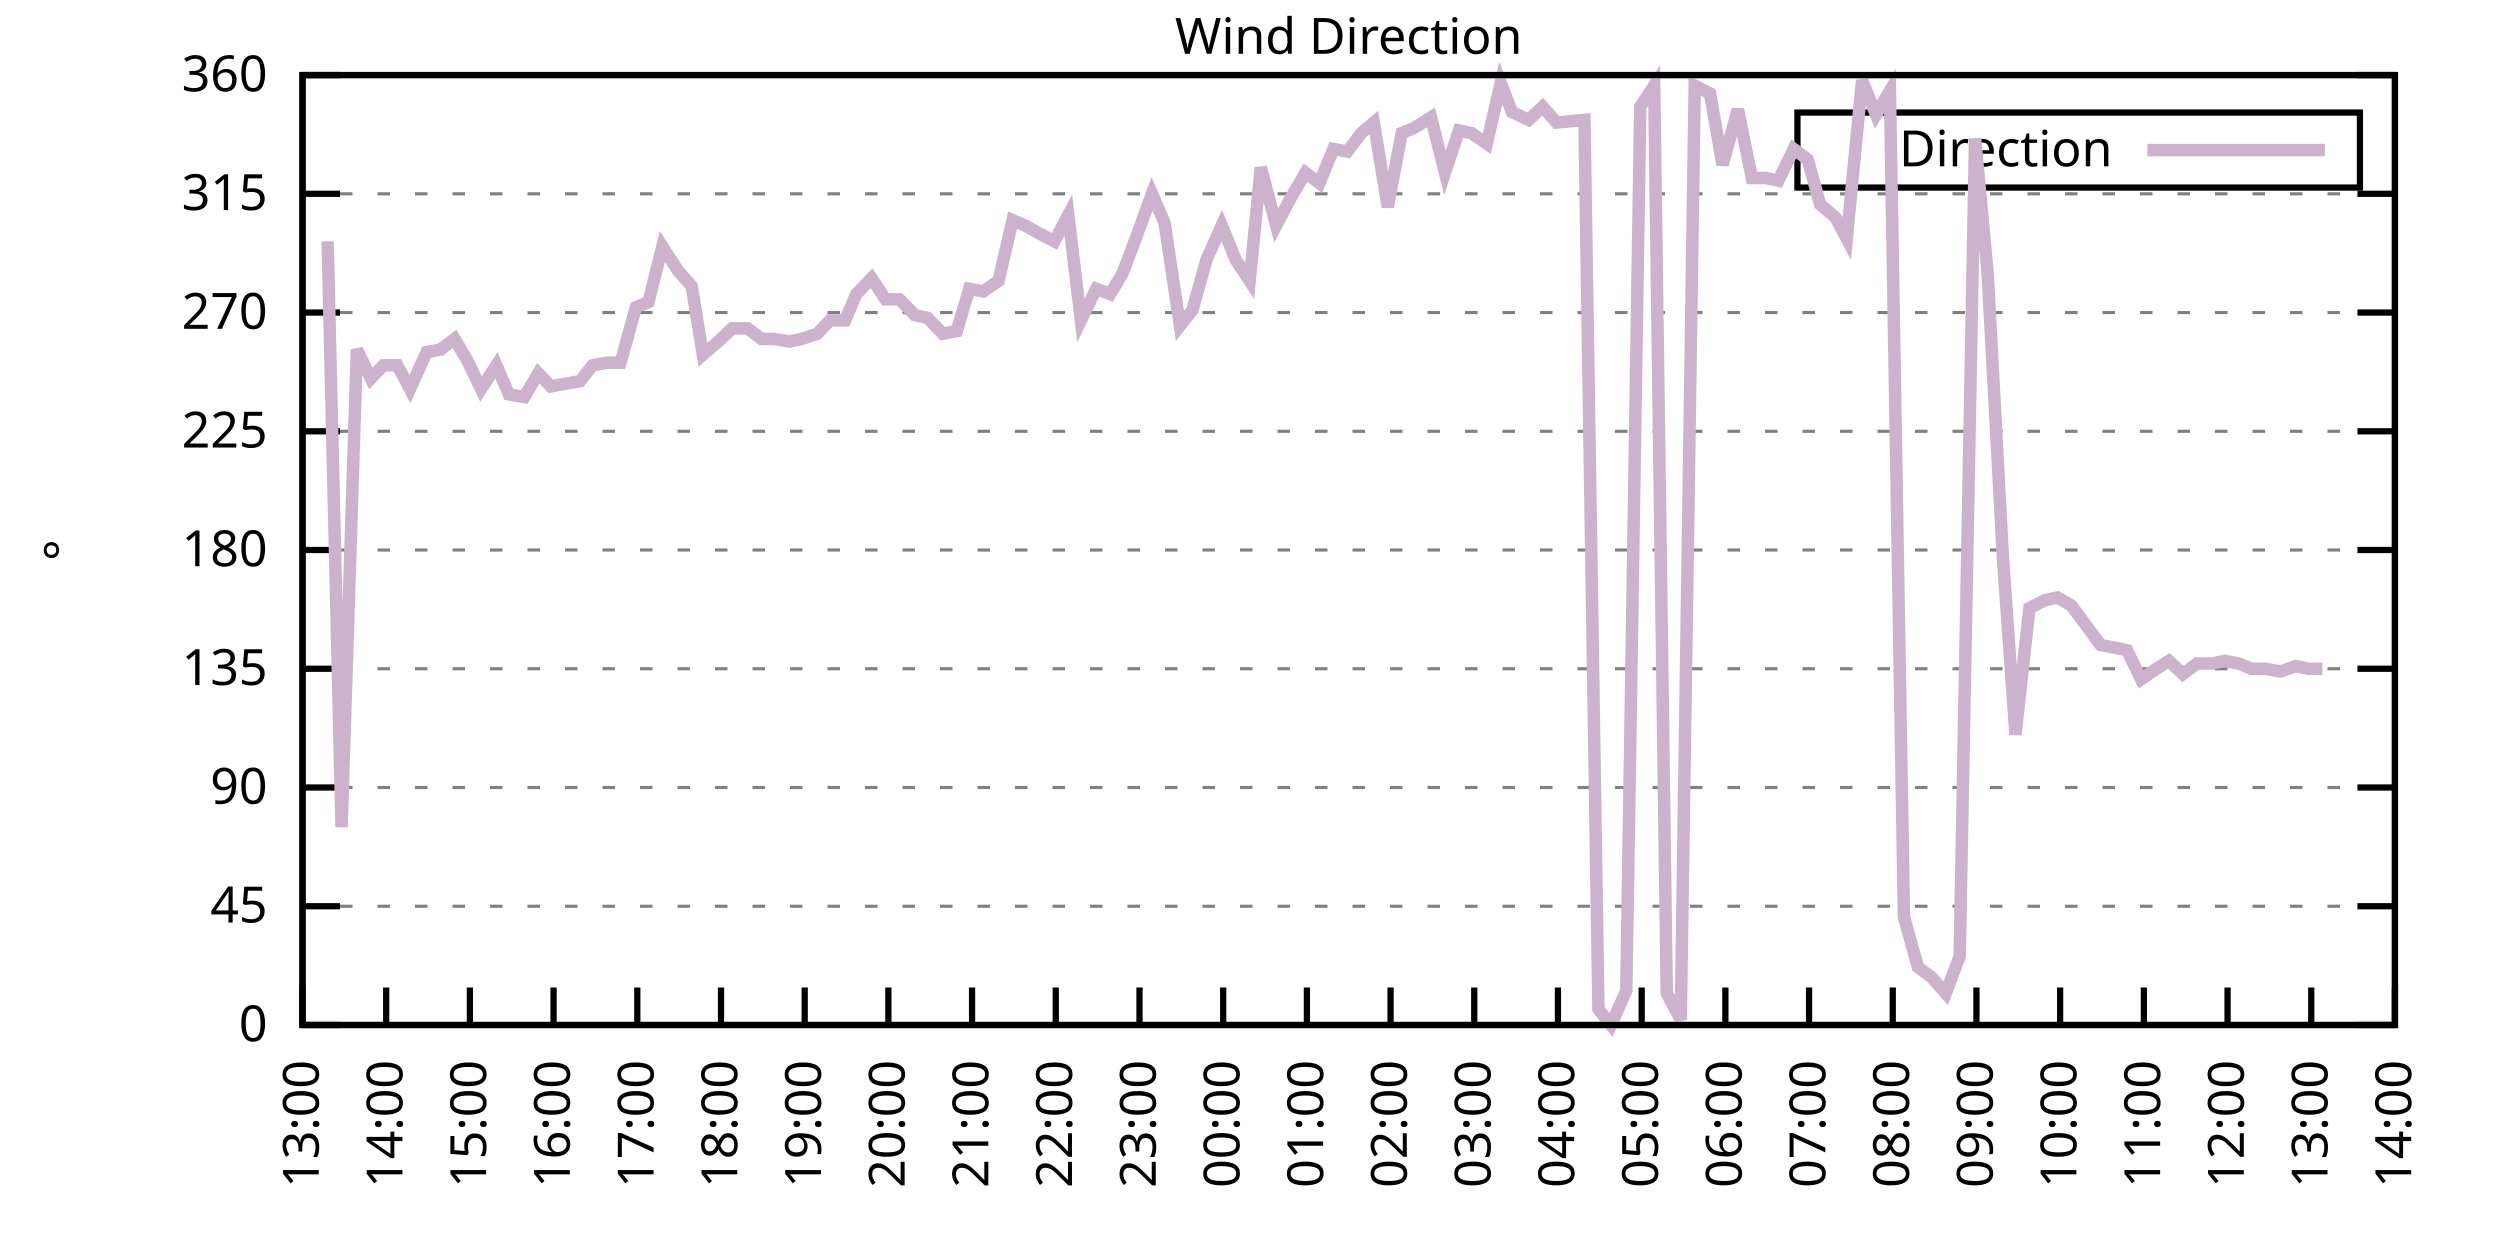
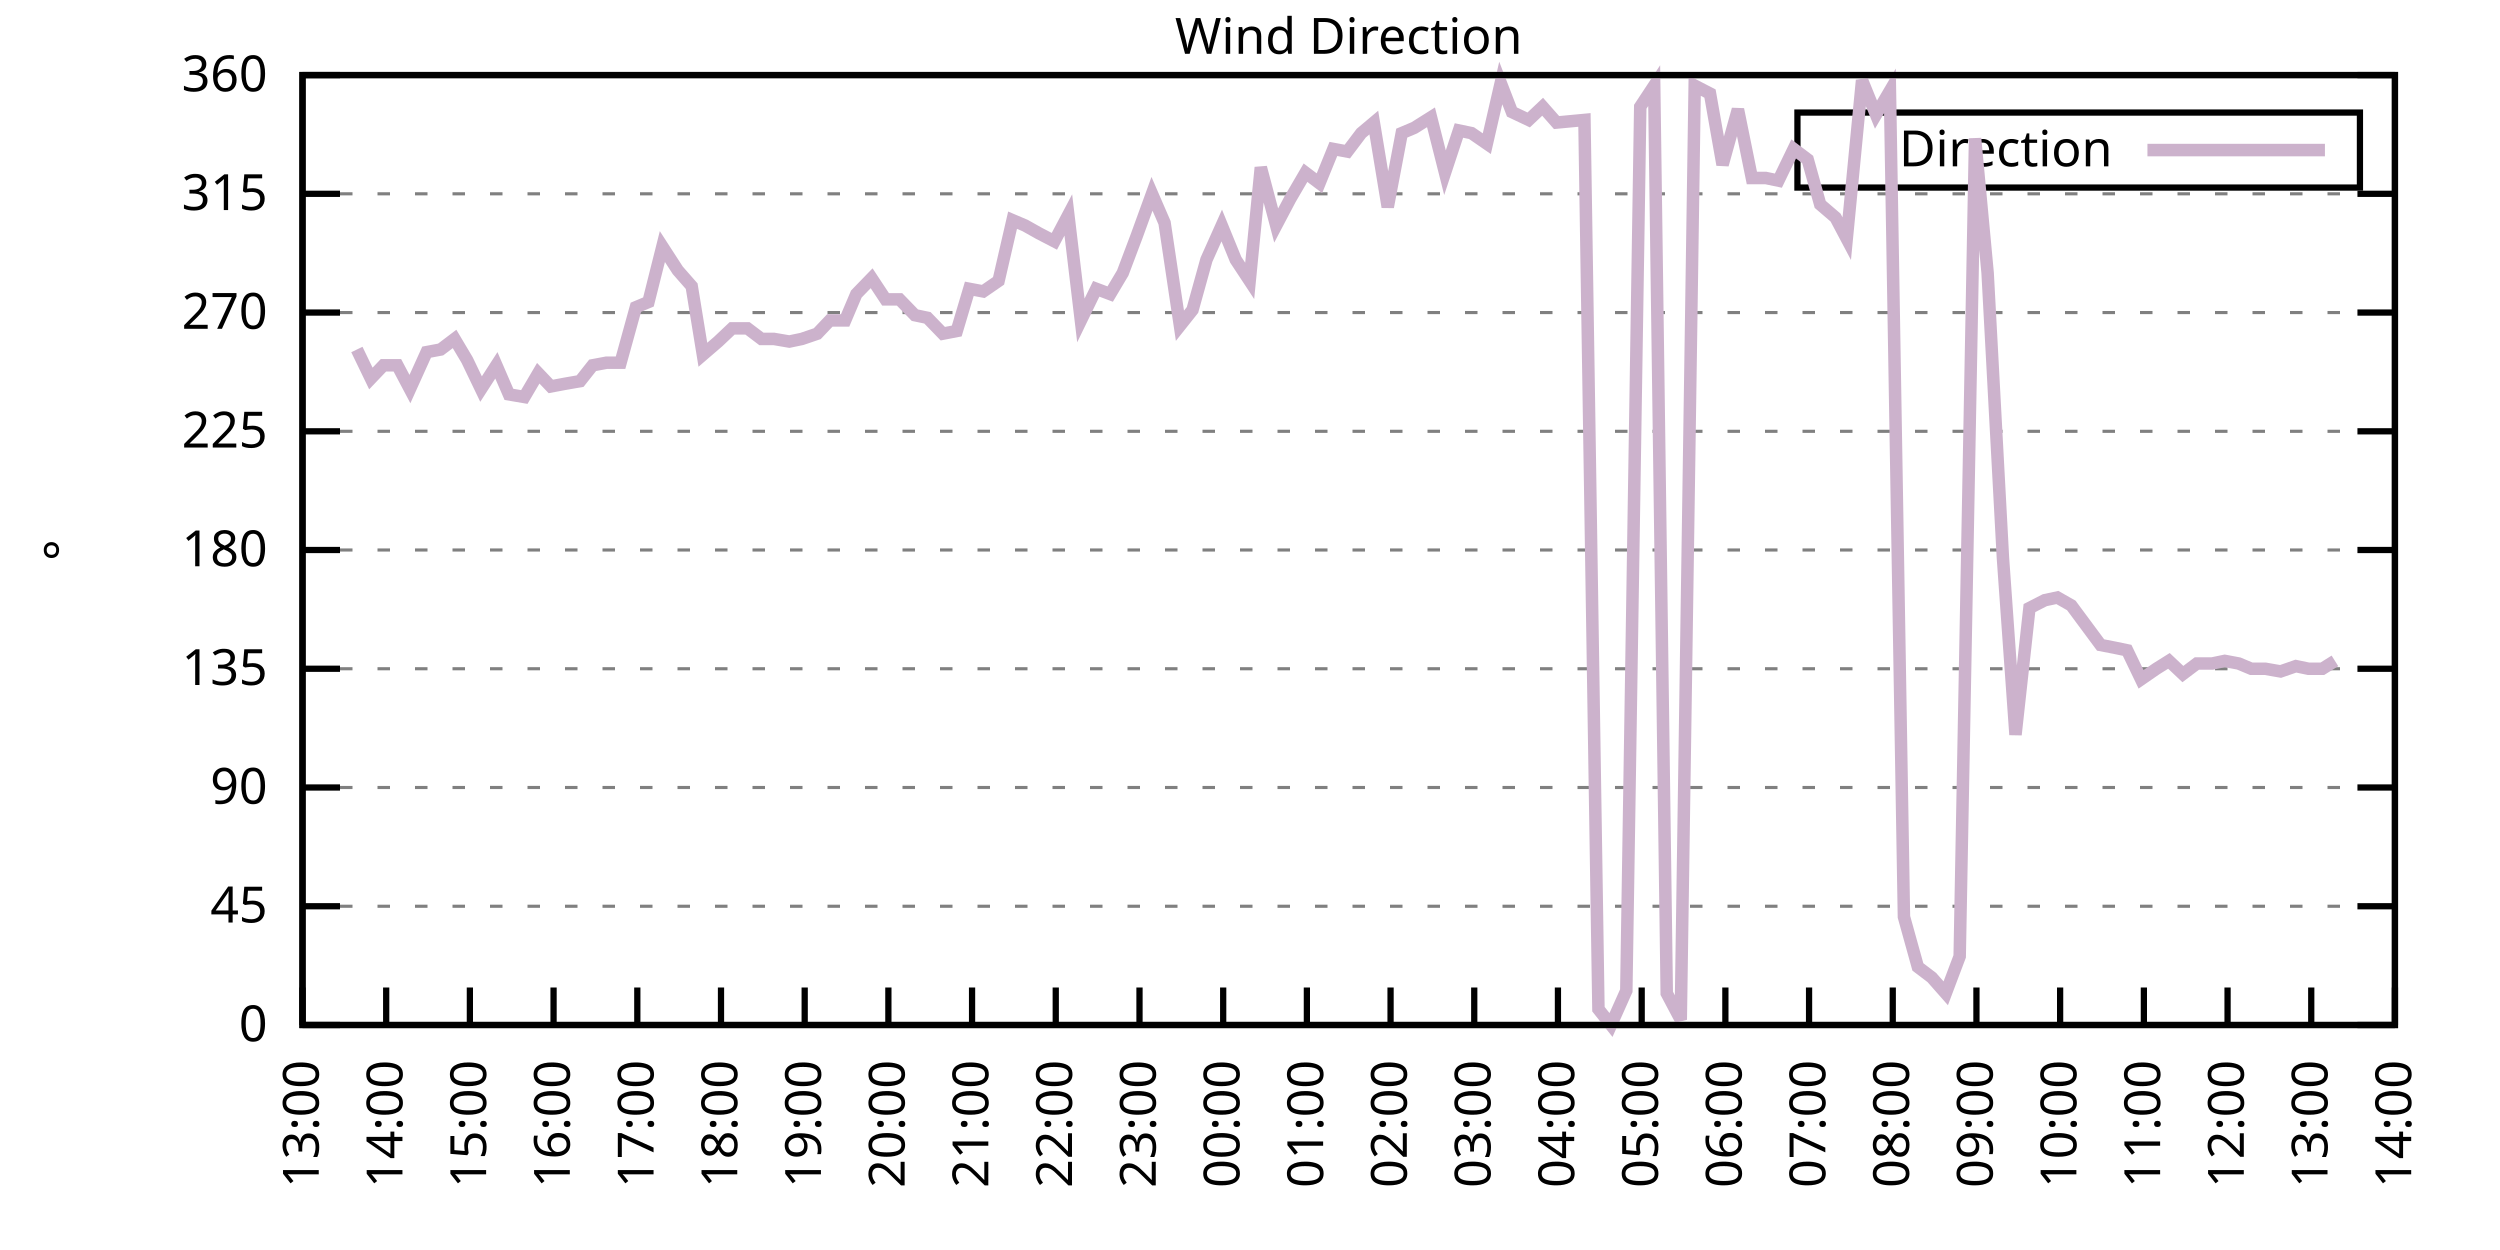
<svg xmlns="http://www.w3.org/2000/svg" xmlns:xlink="http://www.w3.org/1999/xlink" width="400" height="200" viewBox="0 0 400 200">
  <g id="gnuplot_canvas">
    <rect x="0" y="0" width="400" height="200" fill="none" />
    <defs>
      <circle id="gpDot" r="0.5" stroke-width="0.5" stroke="currentColor" />
      <path id="gpPt0" stroke-width="0.333" stroke="currentColor" d="M-1,0 h2 M0,-1 v2" />
      <path id="gpPt1" stroke-width="0.333" stroke="currentColor" d="M-1,-1 L1,1 M1,-1 L-1,1" />
      <path id="gpPt2" stroke-width="0.333" stroke="currentColor" d="M-1,0 L1,0 M0,-1 L0,1 M-1,-1 L1,1 M-1,1 L1,-1" />
      <rect id="gpPt3" stroke-width="0.333" stroke="currentColor" x="-1" y="-1" width="2" height="2" />
      <rect id="gpPt4" stroke-width="0.333" stroke="currentColor" fill="currentColor" x="-1" y="-1" width="2" height="2" />
      <circle id="gpPt5" stroke-width="0.333" stroke="currentColor" cx="0" cy="0" r="1" />
      <use xlink:href="#gpPt5" id="gpPt6" fill="currentColor" stroke="none" />
      <path id="gpPt7" stroke-width="0.333" stroke="currentColor" d="M0,-1.33 L-1.33,0.67 L1.33,0.67 z" />
      <use xlink:href="#gpPt7" id="gpPt8" fill="currentColor" stroke="none" />
      <use xlink:href="#gpPt7" id="gpPt9" stroke="currentColor" transform="rotate(180)" />
      <use xlink:href="#gpPt9" id="gpPt10" fill="currentColor" stroke="none" />
      <use xlink:href="#gpPt3" id="gpPt11" stroke="currentColor" transform="rotate(45)" />
      <use xlink:href="#gpPt11" id="gpPt12" fill="currentColor" stroke="none" />
      <path id="gpPt13" stroke-width="0.333" stroke="currentColor" d="M0,1.330 L1.265,0.411 L0.782,-1.067 L-0.782,-1.076 L-1.265,0.411 z" />
      <use xlink:href="#gpPt13" id="gpPt14" fill="currentColor" stroke="none" />
      <filter id="textbox" filterUnits="objectBoundingBox" x="0" y="0" height="1" width="1">
        <feFlood flood-color="white" flood-opacity="1" result="bgnd" />
        <feComposite in="SourceGraphic" in2="bgnd" operator="atop" />
      </filter>
      <filter id="greybox" filterUnits="objectBoundingBox" x="0" y="0" height="1" width="1">
        <feFlood flood-color="lightgrey" flood-opacity="1" result="grey" />
        <feComposite in="SourceGraphic" in2="grey" operator="atop" />
      </filter>
    </defs>
    <g fill="none" color="white" stroke="currentColor" stroke-width="1.00" stroke-linecap="butt" stroke-linejoin="miter">
</g>
    <g fill="none" color="black" stroke="currentColor" stroke-width="1.00" stroke-linecap="butt" stroke-linejoin="miter">
      <g stroke="none" shape-rendering="crispEdges">
        <polygon fill="rgb(255, 255, 255)" points="48.40,164.00 383.18,164.00 383.18,12.02 48.40,12.02 " />
      </g>
    </g>
    <g fill="none" color="black" stroke="currentColor" stroke-width="1.00" stroke-linecap="butt" stroke-linejoin="miter">
</g>
    <g fill="none" color="black" stroke="black" stroke-width="0.50" stroke-linecap="butt" stroke-linejoin="miter">
</g>
    <g fill="none" color="gray" stroke="currentColor" stroke-width="0.50" stroke-linecap="butt" stroke-linejoin="miter">
      <path stroke="gray" stroke-dasharray="2,4" class="gridline" d="M48.40,164.00 L383.19,164.00  " />
    </g>
    <g fill="none" color="gray" stroke="gray" stroke-width="1.00" stroke-linecap="butt" stroke-linejoin="miter">
</g>
    <g fill="none" color="black" stroke="currentColor" stroke-width="1.00" stroke-linecap="butt" stroke-linejoin="miter">
      <path stroke="black" d="M48.40,164.00 L54.40,164.00 M383.19,164.00 L377.19,164.00  " />
      <g transform="translate(42.80,166.60)" stroke="none" fill="black" font-family="Sans" font-size="8.00" text-anchor="end">
        <text>
          <tspan font-family="Sans"> 0</tspan>
        </text>
      </g>
    </g>
    <g fill="none" color="black" stroke="currentColor" stroke-width="1.00" stroke-linecap="butt" stroke-linejoin="miter">
</g>
    <g fill="none" color="black" stroke="black" stroke-width="0.50" stroke-linecap="butt" stroke-linejoin="miter">
</g>
    <g fill="none" color="gray" stroke="currentColor" stroke-width="0.50" stroke-linecap="butt" stroke-linejoin="miter">
      <path stroke="gray" stroke-dasharray="2,4" class="gridline" d="M48.40,145.00 L383.19,145.00  " />
    </g>
    <g fill="none" color="gray" stroke="gray" stroke-width="1.00" stroke-linecap="butt" stroke-linejoin="miter">
</g>
    <g fill="none" color="black" stroke="currentColor" stroke-width="1.00" stroke-linecap="butt" stroke-linejoin="miter">
      <path stroke="black" d="M48.40,145.00 L54.40,145.00 M383.19,145.00 L377.19,145.00  " />
      <g transform="translate(42.80,147.60)" stroke="none" fill="black" font-family="Sans" font-size="8.00" text-anchor="end">
        <text>
          <tspan font-family="Sans"> 45</tspan>
        </text>
      </g>
    </g>
    <g fill="none" color="black" stroke="currentColor" stroke-width="1.00" stroke-linecap="butt" stroke-linejoin="miter">
</g>
    <g fill="none" color="black" stroke="black" stroke-width="0.50" stroke-linecap="butt" stroke-linejoin="miter">
</g>
    <g fill="none" color="gray" stroke="currentColor" stroke-width="0.50" stroke-linecap="butt" stroke-linejoin="miter">
      <path stroke="gray" stroke-dasharray="2,4" class="gridline" d="M48.40,126.00 L383.19,126.00  " />
    </g>
    <g fill="none" color="gray" stroke="gray" stroke-width="1.00" stroke-linecap="butt" stroke-linejoin="miter">
</g>
    <g fill="none" color="black" stroke="currentColor" stroke-width="1.00" stroke-linecap="butt" stroke-linejoin="miter">
      <path stroke="black" d="M48.40,126.00 L54.40,126.00 M383.19,126.00 L377.19,126.00  " />
      <g transform="translate(42.80,128.60)" stroke="none" fill="black" font-family="Sans" font-size="8.00" text-anchor="end">
        <text>
          <tspan font-family="Sans"> 90</tspan>
        </text>
      </g>
    </g>
    <g fill="none" color="black" stroke="currentColor" stroke-width="1.00" stroke-linecap="butt" stroke-linejoin="miter">
</g>
    <g fill="none" color="black" stroke="black" stroke-width="0.50" stroke-linecap="butt" stroke-linejoin="miter">
</g>
    <g fill="none" color="gray" stroke="currentColor" stroke-width="0.50" stroke-linecap="butt" stroke-linejoin="miter">
      <path stroke="gray" stroke-dasharray="2,4" class="gridline" d="M48.40,107.00 L383.19,107.00  " />
    </g>
    <g fill="none" color="gray" stroke="gray" stroke-width="1.00" stroke-linecap="butt" stroke-linejoin="miter">
</g>
    <g fill="none" color="black" stroke="currentColor" stroke-width="1.00" stroke-linecap="butt" stroke-linejoin="miter">
      <path stroke="black" d="M48.40,107.00 L54.40,107.00 M383.19,107.00 L377.19,107.00  " />
      <g transform="translate(42.80,109.60)" stroke="none" fill="black" font-family="Sans" font-size="8.00" text-anchor="end">
        <text>
          <tspan font-family="Sans"> 135</tspan>
        </text>
      </g>
    </g>
    <g fill="none" color="black" stroke="currentColor" stroke-width="1.00" stroke-linecap="butt" stroke-linejoin="miter">
</g>
    <g fill="none" color="black" stroke="black" stroke-width="0.50" stroke-linecap="butt" stroke-linejoin="miter">
</g>
    <g fill="none" color="gray" stroke="currentColor" stroke-width="0.50" stroke-linecap="butt" stroke-linejoin="miter">
      <path stroke="gray" stroke-dasharray="2,4" class="gridline" d="M48.40,88.00 L383.19,88.00  " />
    </g>
    <g fill="none" color="gray" stroke="gray" stroke-width="1.00" stroke-linecap="butt" stroke-linejoin="miter">
</g>
    <g fill="none" color="black" stroke="currentColor" stroke-width="1.00" stroke-linecap="butt" stroke-linejoin="miter">
      <path stroke="black" d="M48.40,88.00 L54.40,88.00 M383.19,88.00 L377.19,88.00  " />
      <g transform="translate(42.80,90.60)" stroke="none" fill="black" font-family="Sans" font-size="8.00" text-anchor="end">
        <text>
          <tspan font-family="Sans"> 180</tspan>
        </text>
      </g>
    </g>
    <g fill="none" color="black" stroke="currentColor" stroke-width="1.00" stroke-linecap="butt" stroke-linejoin="miter">
</g>
    <g fill="none" color="black" stroke="black" stroke-width="0.50" stroke-linecap="butt" stroke-linejoin="miter">
</g>
    <g fill="none" color="gray" stroke="currentColor" stroke-width="0.50" stroke-linecap="butt" stroke-linejoin="miter">
      <path stroke="gray" stroke-dasharray="2,4" class="gridline" d="M48.40,69.01 L383.19,69.01  " />
    </g>
    <g fill="none" color="gray" stroke="gray" stroke-width="1.00" stroke-linecap="butt" stroke-linejoin="miter">
</g>
    <g fill="none" color="black" stroke="currentColor" stroke-width="1.00" stroke-linecap="butt" stroke-linejoin="miter">
      <path stroke="black" d="M48.40,69.01 L54.40,69.01 M383.19,69.01 L377.19,69.01  " />
      <g transform="translate(42.80,71.61)" stroke="none" fill="black" font-family="Sans" font-size="8.00" text-anchor="end">
        <text>
          <tspan font-family="Sans"> 225</tspan>
        </text>
      </g>
    </g>
    <g fill="none" color="black" stroke="currentColor" stroke-width="1.00" stroke-linecap="butt" stroke-linejoin="miter">
</g>
    <g fill="none" color="black" stroke="black" stroke-width="0.50" stroke-linecap="butt" stroke-linejoin="miter">
</g>
    <g fill="none" color="gray" stroke="currentColor" stroke-width="0.50" stroke-linecap="butt" stroke-linejoin="miter">
      <path stroke="gray" stroke-dasharray="2,4" class="gridline" d="M48.40,50.01 L383.19,50.01  " />
    </g>
    <g fill="none" color="gray" stroke="gray" stroke-width="1.00" stroke-linecap="butt" stroke-linejoin="miter">
</g>
    <g fill="none" color="black" stroke="currentColor" stroke-width="1.00" stroke-linecap="butt" stroke-linejoin="miter">
      <path stroke="black" d="M48.40,50.01 L54.40,50.01 M383.19,50.01 L377.19,50.01  " />
      <g transform="translate(42.80,52.61)" stroke="none" fill="black" font-family="Sans" font-size="8.00" text-anchor="end">
        <text>
          <tspan font-family="Sans"> 270</tspan>
        </text>
      </g>
    </g>
    <g fill="none" color="black" stroke="currentColor" stroke-width="1.00" stroke-linecap="butt" stroke-linejoin="miter">
</g>
    <g fill="none" color="black" stroke="black" stroke-width="0.50" stroke-linecap="butt" stroke-linejoin="miter">
</g>
    <g fill="none" color="gray" stroke="currentColor" stroke-width="0.50" stroke-linecap="butt" stroke-linejoin="miter">
      <path stroke="gray" stroke-dasharray="2,4" class="gridline" d="M48.40,31.01 L383.19,31.01  " />
    </g>
    <g fill="none" color="gray" stroke="gray" stroke-width="1.00" stroke-linecap="butt" stroke-linejoin="miter">
</g>
    <g fill="none" color="black" stroke="currentColor" stroke-width="1.00" stroke-linecap="butt" stroke-linejoin="miter">
      <path stroke="black" d="M48.40,31.01 L54.40,31.01 M383.19,31.01 L377.19,31.01  " />
      <g transform="translate(42.80,33.61)" stroke="none" fill="black" font-family="Sans" font-size="8.00" text-anchor="end">
        <text>
          <tspan font-family="Sans"> 315</tspan>
        </text>
      </g>
    </g>
    <g fill="none" color="black" stroke="currentColor" stroke-width="1.00" stroke-linecap="butt" stroke-linejoin="miter">
</g>
    <g fill="none" color="black" stroke="black" stroke-width="0.50" stroke-linecap="butt" stroke-linejoin="miter">
</g>
    <g fill="none" color="gray" stroke="currentColor" stroke-width="0.50" stroke-linecap="butt" stroke-linejoin="miter">
      <path stroke="gray" stroke-dasharray="2,4" class="gridline" d="M48.40,12.01 L383.19,12.01  " />
    </g>
    <g fill="none" color="gray" stroke="gray" stroke-width="1.00" stroke-linecap="butt" stroke-linejoin="miter">
</g>
    <g fill="none" color="black" stroke="currentColor" stroke-width="1.00" stroke-linecap="butt" stroke-linejoin="miter">
      <path stroke="black" d="M48.40,12.01 L54.40,12.01 M383.19,12.01 L377.19,12.01  " />
      <g transform="translate(42.80,14.61)" stroke="none" fill="black" font-family="Sans" font-size="8.00" text-anchor="end">
        <text>
          <tspan font-family="Sans"> 360</tspan>
        </text>
      </g>
    </g>
    <g fill="none" color="black" stroke="currentColor" stroke-width="1.00" stroke-linecap="butt" stroke-linejoin="miter">
      <path stroke="black" d="M48.40,164.00 L48.40,158.00  " />
      <g transform="translate(51.00,169.60) rotate(270.00)" stroke="none" fill="black" font-family="Sans" font-size="8.00" text-anchor="end">
        <text>
          <tspan font-family="Sans">13:00</tspan>
        </text>
      </g>
    </g>
    <g fill="none" color="black" stroke="currentColor" stroke-width="1.00" stroke-linecap="butt" stroke-linejoin="miter">
      <path stroke="black" d="M61.79,164.00 L61.79,158.00  " />
      <g transform="translate(64.39,169.60) rotate(270.00)" stroke="none" fill="black" font-family="Sans" font-size="8.00" text-anchor="end">
        <text>
          <tspan font-family="Sans">14:00</tspan>
        </text>
      </g>
    </g>
    <g fill="none" color="black" stroke="currentColor" stroke-width="1.00" stroke-linecap="butt" stroke-linejoin="miter">
      <path stroke="black" d="M75.18,164.00 L75.18,158.00  " />
      <g transform="translate(77.78,169.60) rotate(270.00)" stroke="none" fill="black" font-family="Sans" font-size="8.00" text-anchor="end">
        <text>
          <tspan font-family="Sans">15:00</tspan>
        </text>
      </g>
    </g>
    <g fill="none" color="black" stroke="currentColor" stroke-width="1.00" stroke-linecap="butt" stroke-linejoin="miter">
      <path stroke="black" d="M88.57,164.00 L88.57,158.00  " />
      <g transform="translate(91.17,169.60) rotate(270.00)" stroke="none" fill="black" font-family="Sans" font-size="8.00" text-anchor="end">
        <text>
          <tspan font-family="Sans">16:00</tspan>
        </text>
      </g>
    </g>
    <g fill="none" color="black" stroke="currentColor" stroke-width="1.00" stroke-linecap="butt" stroke-linejoin="miter">
      <path stroke="black" d="M101.97,164.00 L101.97,158.00  " />
      <g transform="translate(104.57,169.60) rotate(270.00)" stroke="none" fill="black" font-family="Sans" font-size="8.00" text-anchor="end">
        <text>
          <tspan font-family="Sans">17:00</tspan>
        </text>
      </g>
    </g>
    <g fill="none" color="black" stroke="currentColor" stroke-width="1.00" stroke-linecap="butt" stroke-linejoin="miter">
      <path stroke="black" d="M115.36,164.00 L115.36,158.00  " />
      <g transform="translate(117.96,169.60) rotate(270.00)" stroke="none" fill="black" font-family="Sans" font-size="8.00" text-anchor="end">
        <text>
          <tspan font-family="Sans">18:00</tspan>
        </text>
      </g>
    </g>
    <g fill="none" color="black" stroke="currentColor" stroke-width="1.00" stroke-linecap="butt" stroke-linejoin="miter">
      <path stroke="black" d="M128.75,164.00 L128.75,158.00  " />
      <g transform="translate(131.35,169.60) rotate(270.00)" stroke="none" fill="black" font-family="Sans" font-size="8.00" text-anchor="end">
        <text>
          <tspan font-family="Sans">19:00</tspan>
        </text>
      </g>
    </g>
    <g fill="none" color="black" stroke="currentColor" stroke-width="1.00" stroke-linecap="butt" stroke-linejoin="miter">
      <path stroke="black" d="M142.14,164.00 L142.14,158.00  " />
      <g transform="translate(144.74,169.60) rotate(270.00)" stroke="none" fill="black" font-family="Sans" font-size="8.00" text-anchor="end">
        <text>
          <tspan font-family="Sans">20:00</tspan>
        </text>
      </g>
    </g>
    <g fill="none" color="black" stroke="currentColor" stroke-width="1.00" stroke-linecap="butt" stroke-linejoin="miter">
      <path stroke="black" d="M155.53,164.00 L155.53,158.00  " />
      <g transform="translate(158.13,169.60) rotate(270.00)" stroke="none" fill="black" font-family="Sans" font-size="8.00" text-anchor="end">
        <text>
          <tspan font-family="Sans">21:00</tspan>
        </text>
      </g>
    </g>
    <g fill="none" color="black" stroke="currentColor" stroke-width="1.00" stroke-linecap="butt" stroke-linejoin="miter">
      <path stroke="black" d="M168.92,164.00 L168.92,158.00  " />
      <g transform="translate(171.52,169.60) rotate(270.00)" stroke="none" fill="black" font-family="Sans" font-size="8.00" text-anchor="end">
        <text>
          <tspan font-family="Sans">22:00</tspan>
        </text>
      </g>
    </g>
    <g fill="none" color="black" stroke="currentColor" stroke-width="1.00" stroke-linecap="butt" stroke-linejoin="miter">
      <path stroke="black" d="M182.32,164.00 L182.32,158.00  " />
      <g transform="translate(184.92,169.60) rotate(270.00)" stroke="none" fill="black" font-family="Sans" font-size="8.00" text-anchor="end">
        <text>
          <tspan font-family="Sans">23:00</tspan>
        </text>
      </g>
    </g>
    <g fill="none" color="black" stroke="currentColor" stroke-width="1.00" stroke-linecap="butt" stroke-linejoin="miter">
      <path stroke="black" d="M195.71,164.00 L195.71,158.00  " />
      <g transform="translate(198.31,169.60) rotate(270.00)" stroke="none" fill="black" font-family="Sans" font-size="8.00" text-anchor="end">
        <text>
          <tspan font-family="Sans">00:00</tspan>
        </text>
      </g>
    </g>
    <g fill="none" color="black" stroke="currentColor" stroke-width="1.00" stroke-linecap="butt" stroke-linejoin="miter">
      <path stroke="black" d="M209.10,164.00 L209.10,158.00  " />
      <g transform="translate(211.70,169.60) rotate(270.00)" stroke="none" fill="black" font-family="Sans" font-size="8.00" text-anchor="end">
        <text>
          <tspan font-family="Sans">01:00</tspan>
        </text>
      </g>
    </g>
    <g fill="none" color="black" stroke="currentColor" stroke-width="1.00" stroke-linecap="butt" stroke-linejoin="miter">
      <path stroke="black" d="M222.49,164.00 L222.49,158.00  " />
      <g transform="translate(225.09,169.60) rotate(270.00)" stroke="none" fill="black" font-family="Sans" font-size="8.00" text-anchor="end">
        <text>
          <tspan font-family="Sans">02:00</tspan>
        </text>
      </g>
    </g>
    <g fill="none" color="black" stroke="currentColor" stroke-width="1.00" stroke-linecap="butt" stroke-linejoin="miter">
      <path stroke="black" d="M235.88,164.00 L235.88,158.00  " />
      <g transform="translate(238.48,169.60) rotate(270.00)" stroke="none" fill="black" font-family="Sans" font-size="8.00" text-anchor="end">
        <text>
          <tspan font-family="Sans">03:00</tspan>
        </text>
      </g>
    </g>
    <g fill="none" color="black" stroke="currentColor" stroke-width="1.00" stroke-linecap="butt" stroke-linejoin="miter">
      <path stroke="black" d="M249.27,164.00 L249.27,158.00  " />
      <g transform="translate(251.87,169.60) rotate(270.00)" stroke="none" fill="black" font-family="Sans" font-size="8.00" text-anchor="end">
        <text>
          <tspan font-family="Sans">04:00</tspan>
        </text>
      </g>
    </g>
    <g fill="none" color="black" stroke="currentColor" stroke-width="1.00" stroke-linecap="butt" stroke-linejoin="miter">
      <path stroke="black" d="M262.67,164.00 L262.67,158.00  " />
      <g transform="translate(265.27,169.60) rotate(270.00)" stroke="none" fill="black" font-family="Sans" font-size="8.00" text-anchor="end">
        <text>
          <tspan font-family="Sans">05:00</tspan>
        </text>
      </g>
    </g>
    <g fill="none" color="black" stroke="currentColor" stroke-width="1.00" stroke-linecap="butt" stroke-linejoin="miter">
      <path stroke="black" d="M276.06,164.00 L276.06,158.00  " />
      <g transform="translate(278.66,169.60) rotate(270.00)" stroke="none" fill="black" font-family="Sans" font-size="8.00" text-anchor="end">
        <text>
          <tspan font-family="Sans">06:00</tspan>
        </text>
      </g>
    </g>
    <g fill="none" color="black" stroke="currentColor" stroke-width="1.00" stroke-linecap="butt" stroke-linejoin="miter">
      <path stroke="black" d="M289.45,164.00 L289.45,158.00  " />
      <g transform="translate(292.05,169.60) rotate(270.00)" stroke="none" fill="black" font-family="Sans" font-size="8.00" text-anchor="end">
        <text>
          <tspan font-family="Sans">07:00</tspan>
        </text>
      </g>
    </g>
    <g fill="none" color="black" stroke="currentColor" stroke-width="1.00" stroke-linecap="butt" stroke-linejoin="miter">
      <path stroke="black" d="M302.84,164.00 L302.84,158.00  " />
      <g transform="translate(305.44,169.60) rotate(270.00)" stroke="none" fill="black" font-family="Sans" font-size="8.00" text-anchor="end">
        <text>
          <tspan font-family="Sans">08:00</tspan>
        </text>
      </g>
    </g>
    <g fill="none" color="black" stroke="currentColor" stroke-width="1.00" stroke-linecap="butt" stroke-linejoin="miter">
      <path stroke="black" d="M316.23,164.00 L316.23,158.00  " />
      <g transform="translate(318.83,169.60) rotate(270.00)" stroke="none" fill="black" font-family="Sans" font-size="8.00" text-anchor="end">
        <text>
          <tspan font-family="Sans">09:00</tspan>
        </text>
      </g>
    </g>
    <g fill="none" color="black" stroke="currentColor" stroke-width="1.00" stroke-linecap="butt" stroke-linejoin="miter">
      <path stroke="black" d="M329.62,164.00 L329.62,158.00  " />
      <g transform="translate(332.22,169.60) rotate(270.00)" stroke="none" fill="black" font-family="Sans" font-size="8.00" text-anchor="end">
        <text>
          <tspan font-family="Sans">10:00</tspan>
        </text>
      </g>
    </g>
    <g fill="none" color="black" stroke="currentColor" stroke-width="1.00" stroke-linecap="butt" stroke-linejoin="miter">
      <path stroke="black" d="M343.02,164.00 L343.02,158.00  " />
      <g transform="translate(345.62,169.60) rotate(270.00)" stroke="none" fill="black" font-family="Sans" font-size="8.00" text-anchor="end">
        <text>
          <tspan font-family="Sans">11:00</tspan>
        </text>
      </g>
    </g>
    <g fill="none" color="black" stroke="currentColor" stroke-width="1.00" stroke-linecap="butt" stroke-linejoin="miter">
      <path stroke="black" d="M356.41,164.00 L356.41,158.00  " />
      <g transform="translate(359.01,169.60) rotate(270.00)" stroke="none" fill="black" font-family="Sans" font-size="8.00" text-anchor="end">
        <text>
          <tspan font-family="Sans">12:00</tspan>
        </text>
      </g>
    </g>
    <g fill="none" color="black" stroke="currentColor" stroke-width="1.00" stroke-linecap="butt" stroke-linejoin="miter">
      <path stroke="black" d="M369.80,164.00 L369.80,158.00  " />
      <g transform="translate(372.40,169.60) rotate(270.00)" stroke="none" fill="black" font-family="Sans" font-size="8.00" text-anchor="end">
        <text>
          <tspan font-family="Sans">13:00</tspan>
        </text>
      </g>
    </g>
    <g fill="none" color="black" stroke="currentColor" stroke-width="1.00" stroke-linecap="butt" stroke-linejoin="miter">
      <path stroke="black" d="M383.19,164.00 L383.19,158.00  " />
      <g transform="translate(385.79,169.60) rotate(270.00)" stroke="none" fill="black" font-family="Sans" font-size="8.00" text-anchor="end">
        <text>
          <tspan font-family="Sans">14:00</tspan>
        </text>
      </g>
    </g>
    <g fill="none" color="black" stroke="currentColor" stroke-width="1.00" stroke-linecap="butt" stroke-linejoin="miter">
</g>
    <g fill="none" color="black" stroke="currentColor" stroke-width="1.00" stroke-linecap="butt" stroke-linejoin="miter">
      <path stroke="black" d="M48.40,12.01 L48.40,164.00 L383.19,164.00 L383.19,12.01 L48.40,12.01 Z  " />
    </g>
    <g fill="none" color="black" stroke="currentColor" stroke-width="1.00" stroke-linecap="butt" stroke-linejoin="miter">
</g>
    <g fill="none" color="black" stroke="currentColor" stroke-width="1.00" stroke-linecap="butt" stroke-linejoin="miter">
      <path stroke="black" d="M287.59,30.01 L287.59,18.01 L377.59,18.01 L377.59,30.01 L287.59,30.01 Z  " />
    </g>
    <g id="Wind_direction_plot_1">
      <g fill="none" color="white" stroke="black" stroke-width="2.00" stroke-linecap="butt" stroke-linejoin="miter">
</g>
      <g fill="none" color="black" stroke="currentColor" stroke-width="2.00" stroke-linecap="butt" stroke-linejoin="miter">
        <g transform="translate(337.99,26.61)" stroke="none" fill="black" font-family="Sans" font-size="8.00" text-anchor="end">
          <text>
            <tspan font-family="Sans">Direction</tspan>
          </text>
        </g>
      </g>
      <g fill="none" color="black" stroke="currentColor" stroke-width="2.00" stroke-linecap="butt" stroke-linejoin="miter">
-         <path stroke="rgb(204, 178, 204)" d="M343.59,24.01 L371.99,24.01 M52.42,38.61 L54.65,132.34 L57.10,55.92 L59.34,60.56 L61.35,58.45 L63.58,58.45   L65.59,62.25 L68.26,56.34 L70.50,55.92 L72.73,54.23 L74.74,57.61 L76.97,62.25 L79.42,58.45 L81.43,63.10   L83.89,63.52 L86.12,59.72 L88.13,61.83 L90.36,61.41 L92.82,60.98 L94.82,58.45 L97.06,58.03 L99.29,58.03   L101.74,49.16 L103.75,48.32 L105.98,39.45 L108.44,43.25 L110.67,45.79 L112.46,56.76 L114.91,54.65 L117.14,52.54   L119.60,52.54 L121.83,54.23 L123.84,54.23 L126.29,54.65 L128.30,54.23 L130.76,53.39 L132.77,51.27 L135.22,51.27   L137.01,47.05 L139.46,44.52 L141.69,47.90 L143.93,47.90 L146.38,50.43 L148.39,50.85 L150.85,53.39 L153.08,52.96   L155.09,46.21 L157.32,46.63 L159.77,44.94 L162.01,35.23 L164.01,36.08 L166.25,37.34 L168.70,38.61 L170.93,34.39   L172.94,51.27 L175.40,46.21 L177.63,47.05 L179.64,43.67 L181.87,37.76 L184.32,31.01 L186.33,35.65 L188.79,52.12   L190.80,49.59 L193.03,41.56 L195.48,36.08 L197.72,41.56 L199.95,44.94 L201.73,26.79 L204.19,36.08 L206.42,31.85   L208.88,27.63 L211.11,29.32 L213.34,23.83 L215.57,24.25 L217.80,21.30 L219.81,19.61 L222.04,33.12 L224.28,21.30   L226.29,20.45 L228.96,18.77 L231.20,27.63 L233.43,20.88 L235.44,21.30 L237.89,22.99 L240.12,13.28 L241.91,17.92   L244.59,19.19 L246.82,17.08 L249.05,19.61 L253.51,19.19 L255.75,161.47 L257.76,164.00 L260.21,158.51 L262.44,17.08   L264.67,13.70 L266.68,158.93 L268.92,163.16 L271.15,13.70 L273.60,14.97 L275.61,26.36 L278.07,17.50 L280.30,28.48   L282.53,28.48 L284.54,28.90 L286.99,23.83 L289.23,25.52 L291.23,32.70 L293.69,34.81 L295.48,38.19 L297.93,12.85   L300.16,18.34 L302.39,14.54 L304.63,146.69 L306.86,154.71 L309.09,156.40 L311.32,158.93 L313.55,153.02 L316.01,22.14   L318.02,43.67 L320.47,89.27 L322.48,117.56 L324.71,97.29 L327.17,96.03 L329.18,95.60 L331.41,96.87 L336.10,103.20   L338.33,103.63 L340.34,104.05 L342.57,108.69 L345.02,107.00 L347.03,105.74 L349.26,107.85 L351.50,106.16 L353.95,106.16   L355.96,105.74 L358.19,106.16 L360.20,107.00 L362.43,107.00 L364.89,107.43 L367.34,106.58 L369.35,107.00 L371.58,107.00    " />
+         <path stroke="rgb(204, 178, 204)" d="M343.59,24.01 L371.99,24.01 M57.10,55.92 L59.34,60.56 L61.35,58.45 L63.58,58.45 L65.59,62.25 L68.26,56.34   L70.50,55.92 L72.73,54.23 L74.74,57.61 L76.97,62.25 L79.42,58.45 L81.43,63.10 L83.89,63.52 L86.12,59.72   L88.13,61.83 L90.36,61.41 L92.82,60.98 L94.82,58.45 L97.06,58.03 L99.29,58.03 L101.74,49.16 L103.75,48.32   L105.98,39.45 L108.44,43.25 L110.67,45.79 L112.46,56.76 L114.91,54.65 L117.14,52.54 L119.60,52.54 L121.83,54.23   L123.84,54.23 L126.29,54.65 L128.30,54.23 L130.76,53.39 L132.77,51.27 L135.22,51.27 L137.01,47.05 L139.46,44.52   L141.69,47.90 L143.93,47.90 L146.38,50.43 L148.39,50.85 L150.85,53.39 L153.08,52.96 L155.09,46.21 L157.32,46.63   L159.77,44.94 L162.01,35.23 L164.01,36.08 L166.25,37.34 L168.70,38.61 L170.93,34.39 L172.94,51.27 L175.40,46.21   L177.63,47.05 L179.64,43.67 L181.87,37.76 L184.32,31.01 L186.33,35.65 L188.79,52.12 L190.80,49.59 L193.03,41.56   L195.48,36.08 L197.72,41.56 L199.95,44.94 L201.73,26.79 L204.19,36.08 L206.42,31.85 L208.88,27.63 L211.11,29.32   L213.34,23.83 L215.57,24.25 L217.80,21.30 L219.81,19.61 L222.04,33.12 L224.28,21.30 L226.29,20.45 L228.96,18.77   L231.20,27.63 L233.43,20.88 L235.44,21.30 L237.89,22.99 L240.12,13.28 L241.91,17.92 L244.59,19.19 L246.82,17.08   L249.05,19.61 L253.51,19.19 L255.75,161.47 L257.76,164.00 L260.21,158.51 L262.44,17.08 L264.67,13.70 L266.68,158.93   L268.92,163.16 L271.15,13.70 L273.60,14.97 L275.61,26.36 L278.07,17.50 L280.30,28.48 L282.53,28.48 L284.54,28.90   L286.99,23.83 L289.23,25.52 L291.23,32.70 L293.69,34.81 L295.48,38.19 L297.93,12.85 L300.16,18.34 L302.39,14.54   L304.63,146.69 L306.86,154.71 L309.09,156.40 L311.32,158.93 L313.55,153.02 L316.01,22.14 L318.02,43.67 L320.47,89.27   L322.48,117.56 L324.71,97.29 L327.17,96.03 L329.18,95.60 L331.41,96.87 L336.10,103.20 L338.33,103.63 L340.34,104.05   L342.57,108.69 L345.02,107.00 L347.03,105.74 L349.26,107.85 L351.50,106.16 L353.95,106.16 L355.96,105.74 L358.19,106.16   L360.20,107.00 L362.43,107.00 L364.89,107.43 L367.34,106.58 L369.35,107.00 L371.58,107.00 L373.59,105.74  " />
      </g>
    </g>
    <g fill="none" color="black" stroke="currentColor" stroke-width="2.00" stroke-linecap="butt" stroke-linejoin="miter">
</g>
    <g fill="none" color="black" stroke="black" stroke-width="1.00" stroke-linecap="butt" stroke-linejoin="miter">
</g>
    <g fill="none" color="black" stroke="currentColor" stroke-width="1.00" stroke-linecap="butt" stroke-linejoin="miter">
      <path stroke="black" d="M48.40,12.01 L48.40,164.00 L383.19,164.00 L383.19,12.01 L48.40,12.01 Z  " />
      <g transform="translate(12.80,88.01) rotate(270.00)" stroke="none" fill="black" font-family="Sans" font-size="8.00" text-anchor="middle">
        <text>
          <tspan font-family="Sans">°</tspan>
        </text>
      </g>
    </g>
    <g fill="none" color="black" stroke="currentColor" stroke-width="1.00" stroke-linecap="butt" stroke-linejoin="miter">
</g>
    <g fill="none" color="black" stroke="currentColor" stroke-width="1.00" stroke-linecap="butt" stroke-linejoin="miter">
      <g transform="translate(215.79,8.61)" stroke="none" fill="black" font-family="Sans" font-size="8.00" text-anchor="middle">
        <text>
          <tspan font-family="Sans">Wind Direction</tspan>
        </text>
      </g>
    </g>
    <g fill="none" color="black" stroke="currentColor" stroke-width="1.00" stroke-linecap="butt" stroke-linejoin="miter">
</g>
  </g>
</svg>
